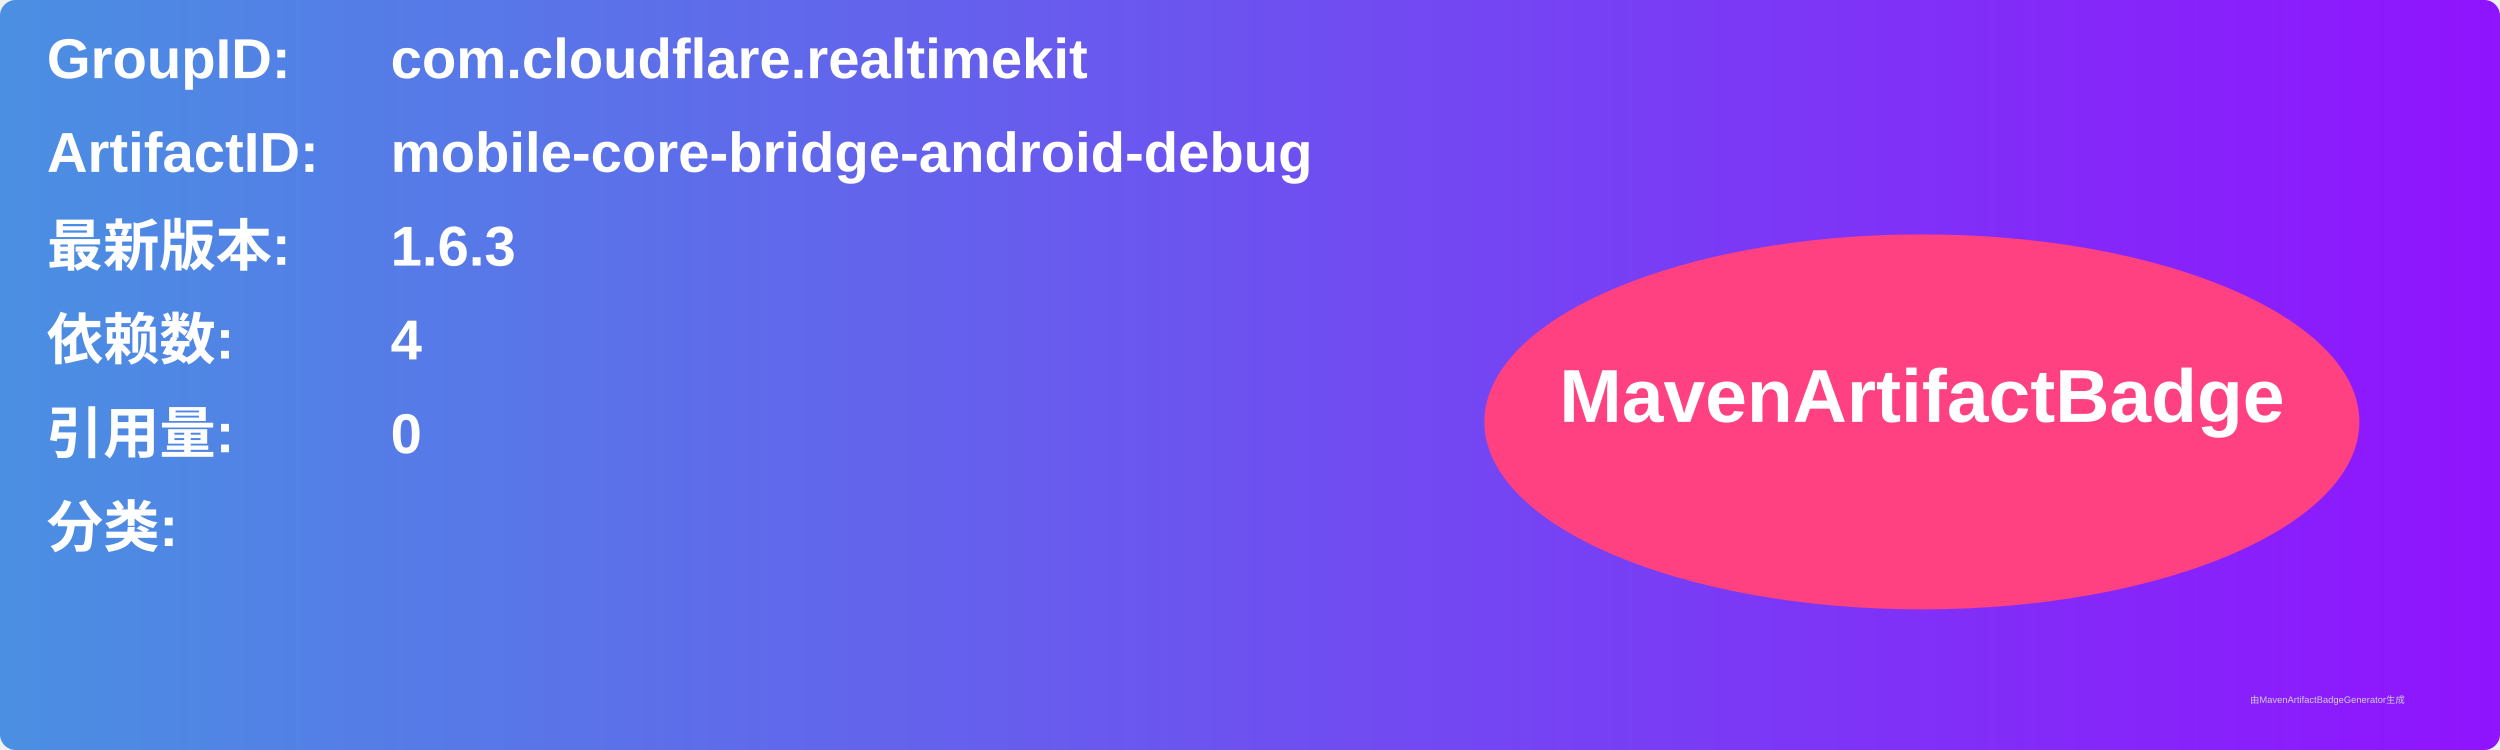
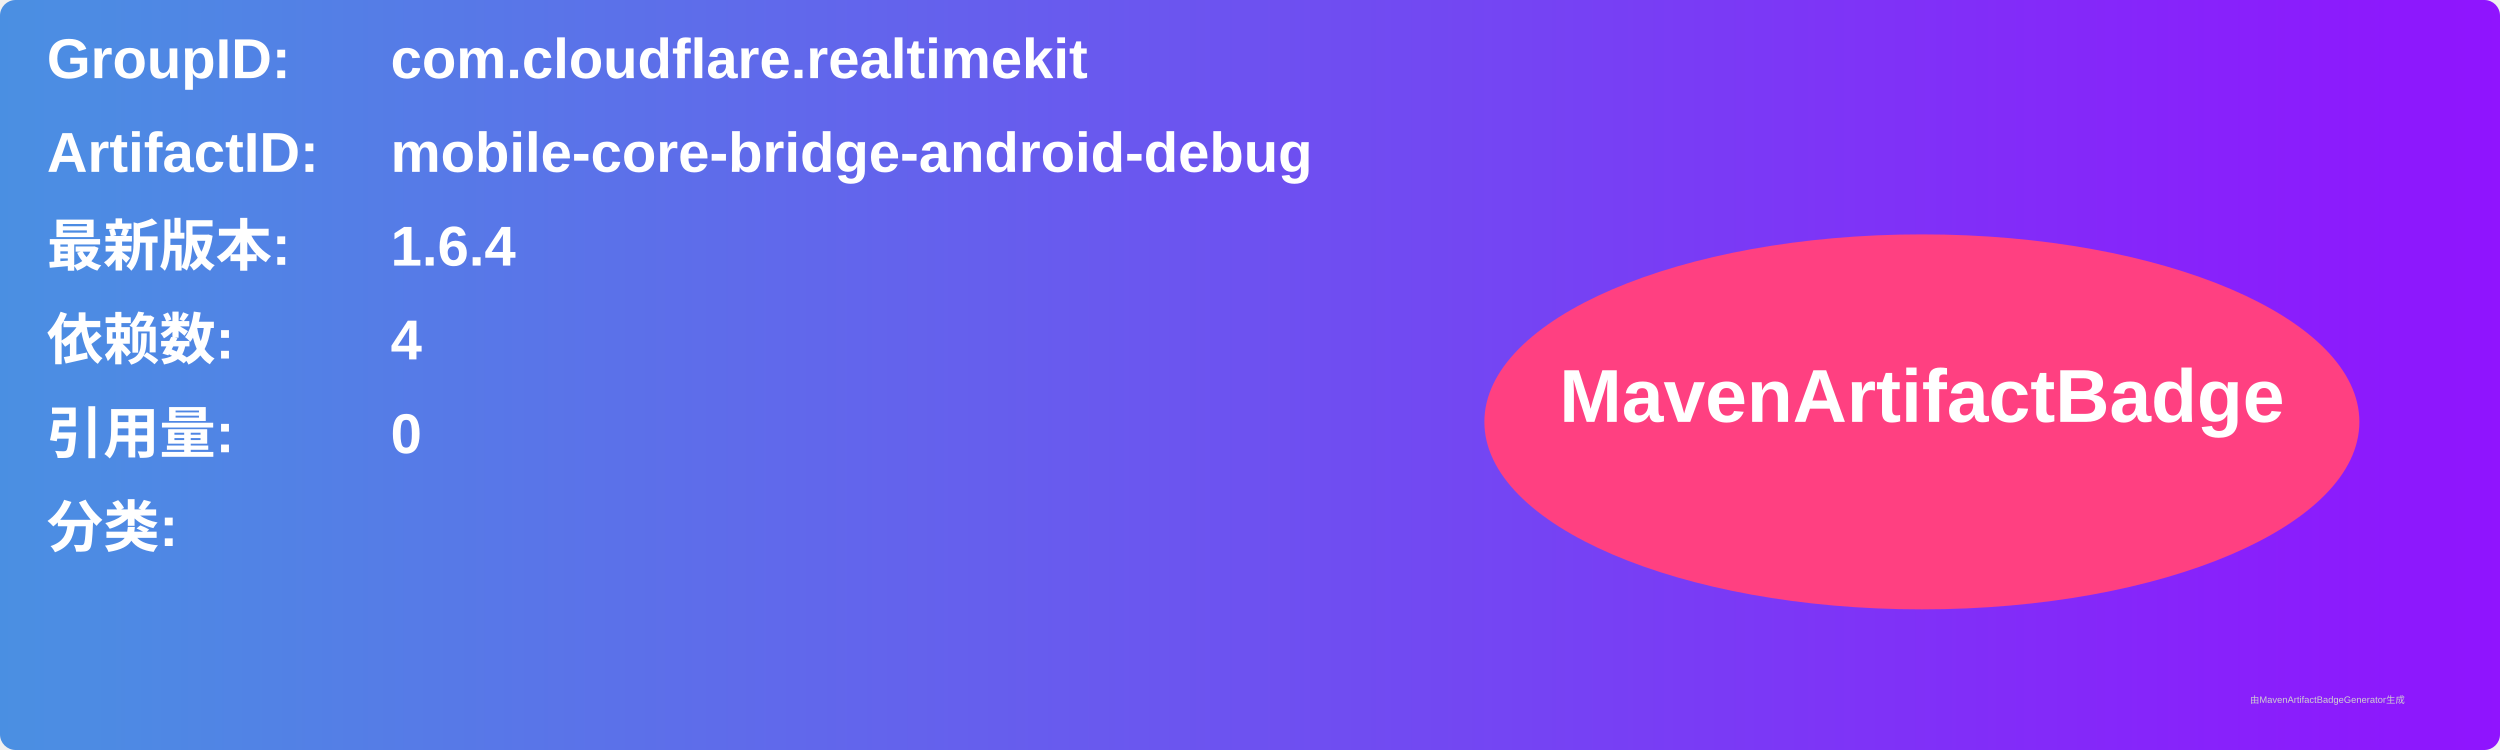
<svg xmlns="http://www.w3.org/2000/svg" width="800" height="240" viewBox="0 0 800 240">
  <linearGradient id="grad" x1="0%" y1="0%" x2="100%" y2="0%">
    <stop offset="0%" stop-color="#4a90e2" />
    <stop offset="100%" stop-color="#9013fe" />
  </linearGradient>
  <rect width="100%" height="100%" rx="5" ry="5" fill="url(#grad)" />
  <g transform="translate(15, 15)">
    <text x="0" y="10" font-family="Arial" font-size="18" fill="white" font-weight="bold" width="260">GroupID:</text>
    <text x="110" y="10" font-family="Arial" font-size="18" fill="white" font-weight="bold" width="460">com.cloudflare.realtimekit</text>
    <text x="0" y="40" font-family="Arial" font-size="18" fill="white" font-weight="bold" width="260">ArtifactID:</text>
    <text x="110" y="40" font-family="Arial" font-size="18" fill="white" font-weight="bold" width="460">mobile-core-bridge-android-debug</text>
    <text x="0" y="70" font-family="Arial" font-size="18" fill="white" font-weight="bold">最新版本:</text>
    <text x="110" y="70" font-family="Arial" font-size="18" fill="white" font-weight="bold">
-       <tspan font-weight="bold">1.6.3</tspan>
+       <tspan font-weight="bold">1.6.4</tspan>
    </text>
    <text x="0" y="100" font-family="Arial" font-size="18" fill="white" font-weight="bold">依赖数: </text>
    <text x="110" y="100" font-family="Arial" font-size="18" fill="white">
      <tspan font-weight="bold">4</tspan>
    </text>
    <text x="0" y="130" font-family="Arial" font-size="18" fill="white" font-weight="bold">引用量: </text>
    <text x="110" y="130" font-family="Arial" font-size="18" fill="white">
      <tspan font-weight="bold">0</tspan>
    </text>
    <text x="0" y="160" font-family="Arial" font-size="18" fill="white" font-weight="bold">分类:</text>
    <text x="10" y="190" font-family="Arial" font-size="10" fill="white">
      <tspan font-weight="bold" />
    </text>
    <ellipse cx="600" cy="120" rx="140" ry="60" fill="#ff4081" />
    <text x="600" y="120" text-anchor="middle" font-family="Arial" font-size="24" fill="white" font-weight="bold">MavenArtifactBadge</text>
  </g>
  <text x="720" y="225" font-family="Arial" font-size="3" fill="#d0d0d0">由MavenArtifactBadgeGenerator生成</text>
</svg>
